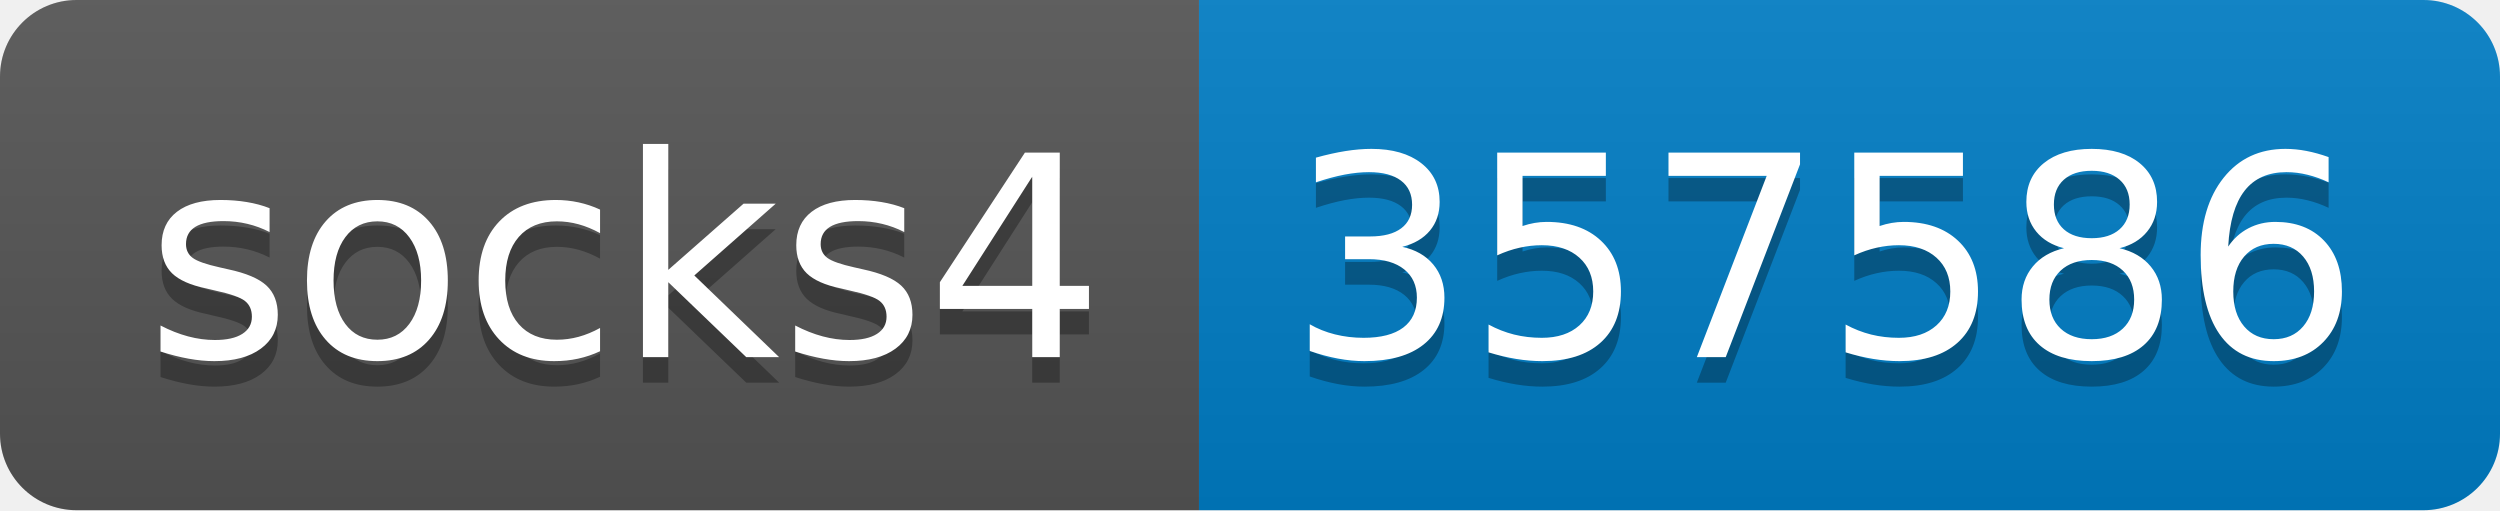
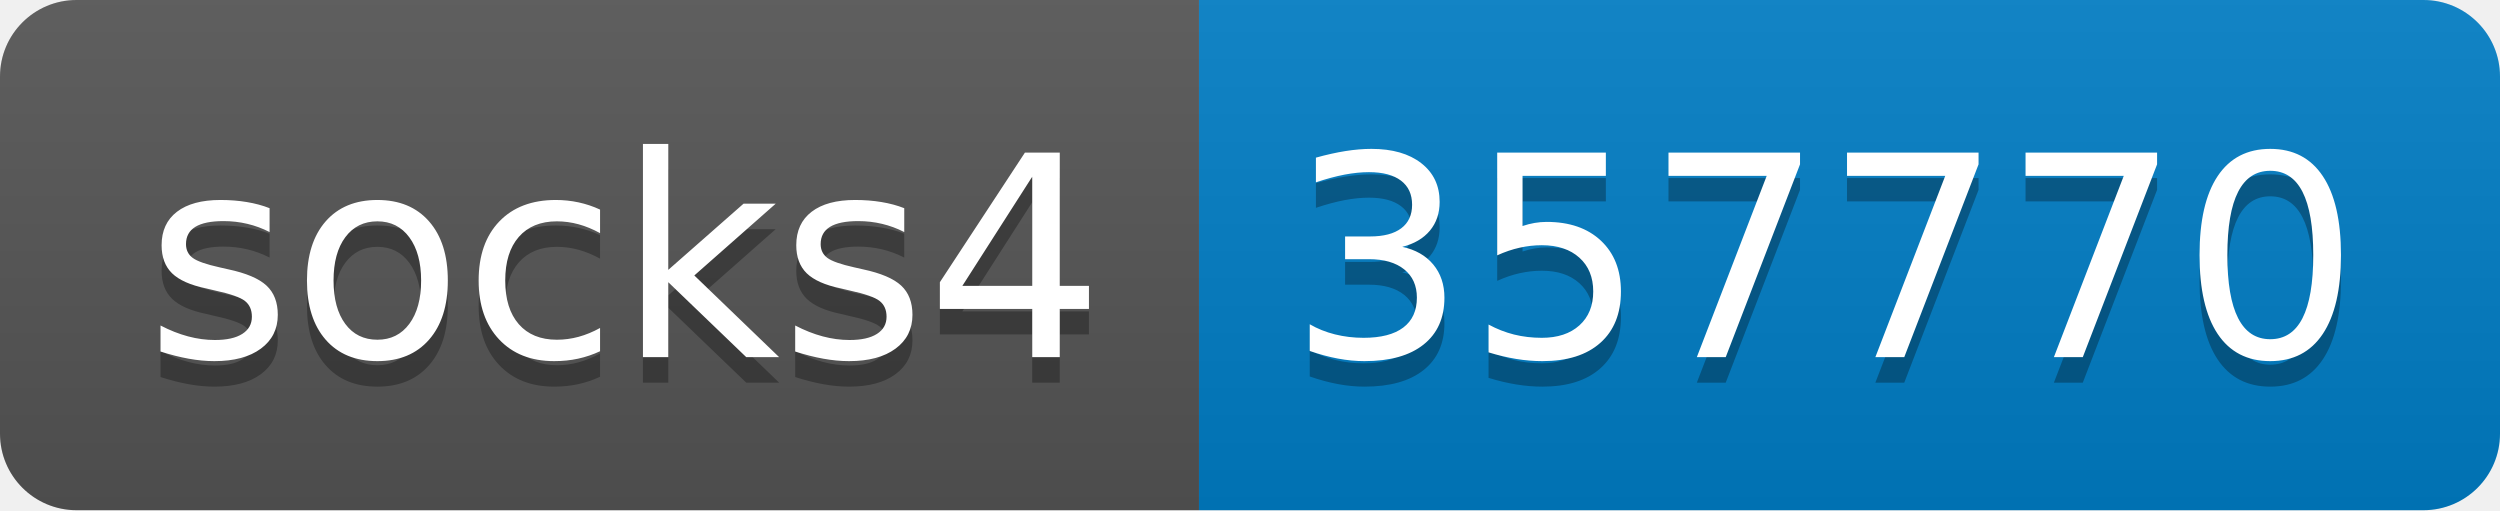
- <svg xmlns="http://www.w3.org/2000/svg" width="98" height="20" role="img" aria-label="socks4: 357586">
+ <svg xmlns="http://www.w3.org/2000/svg" width="98" height="20" role="img" aria-label="socks4: 357770">
  <linearGradient id="s" x2="0" y2="100%">
    <stop offset="0" stop-color="#bbb" stop-opacity=".1" />
    <stop offset="1" stop-opacity=".1" />
  </linearGradient>
  <clipPath id="r">
    <rect width="98" height="20" rx="3" fill="#fff" />
  </clipPath>
  <g clip-path="url(#r)">
    <rect width="47" height="20" fill="#555" />
    <rect x="47" width="51" height="20" fill="#007ec6" />
    <rect width="98" height="20" fill="url(#s)" />
  </g>
  <g fill="#fff" text-anchor="middle" font-family="Verdana,Geneva,DejaVu Sans,sans-serif" text-rendering="geometricPrecision" font-size="110">
    <text aria-hidden="true" x="245" y="150" fill="#010101" fill-opacity=".3" transform="scale(.1)" textLength="370">socks4</text>
    <text x="245" y="140" transform="scale(.1)" fill="#fff" textLength="370">socks4</text>
-     <text aria-hidden="true" x="715" y="150" fill="#010101" fill-opacity=".3" transform="scale(.1)" textLength="410">357586</text>
-     <text x="715" y="140" transform="scale(.1)" fill="#fff" textLength="410">357586</text>
+     <text aria-hidden="true" x="715" y="150" fill="#010101" fill-opacity=".3" transform="scale(.1)" textLength="410">357770</text>
+     <text x="715" y="140" transform="scale(.1)" fill="#fff" textLength="410">357770</text>
  </g>
</svg>
